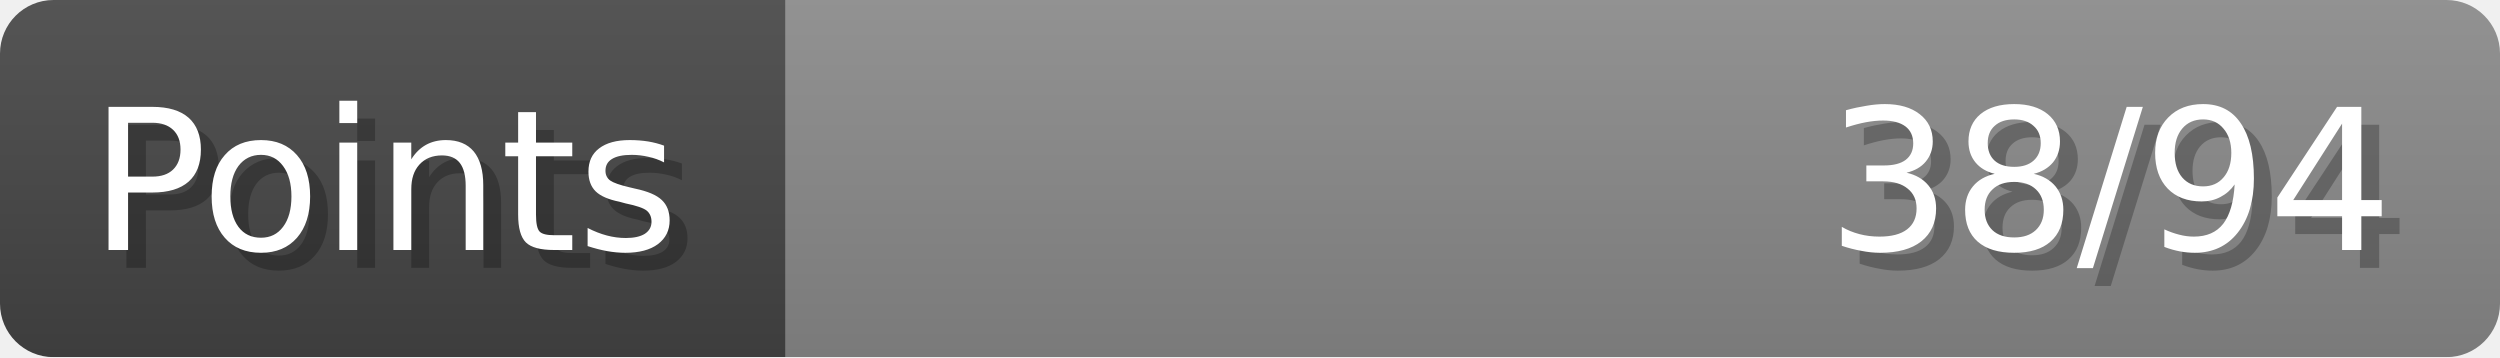
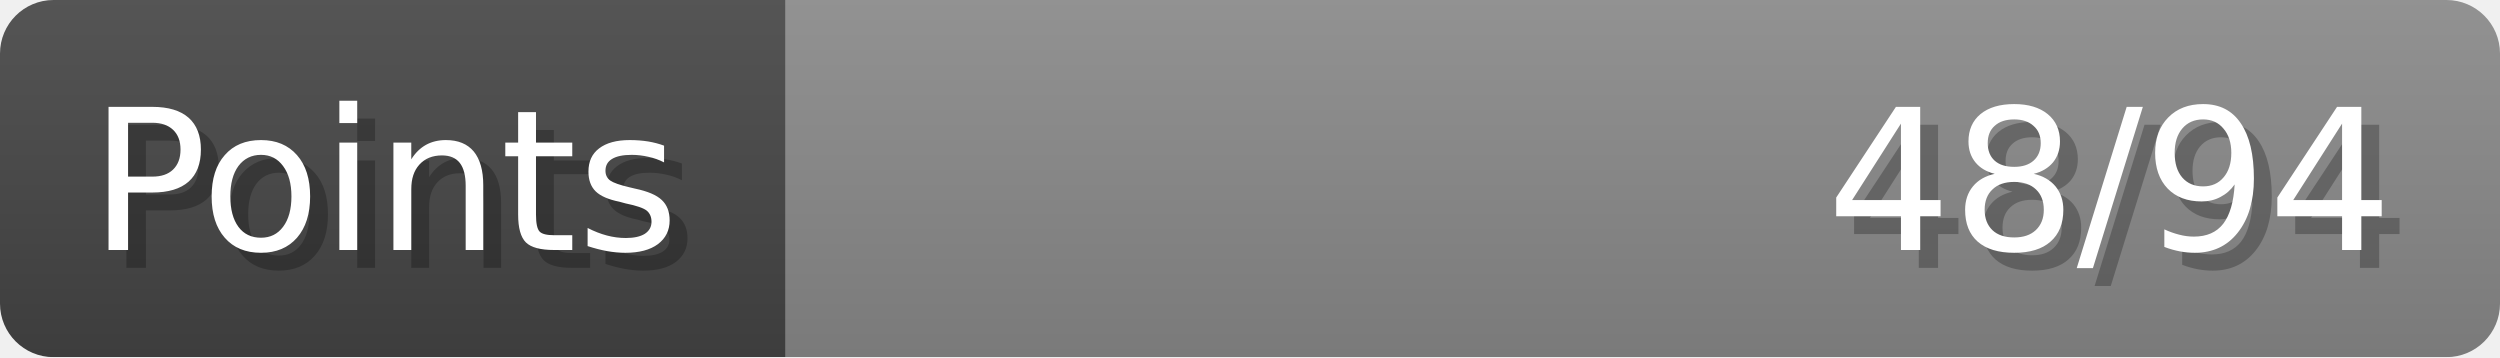
- <svg xmlns="http://www.w3.org/2000/svg" width="140px" height="20px" role="img" aria-label="Points: 38/94">
+ <svg xmlns="http://www.w3.org/2000/svg" width="140px" height="20px" role="img" aria-label="Points: 48/94">
  <linearGradient id="a" x2="0" y2="100%">
    <stop offset="0" stop-opacity=".1" stop-color="#EEE" />
    <stop offset="1" stop-opacity=".1" />
  </linearGradient>
  <mask id="m">
    <rect width="100%" height="100%" rx="3" fill="#FFF" />
  </mask>
  <g mask="url(#m)">
    <rect x="0" y="0" width="44" height="20" fill="#444" />
    <svg x="44" y="0" width="96" height="20">
      <rect width="100%" height="100%" fill="#888888" />
      <rect width="0%" height="100%" fill="#33CC11" transform="">
-         <animate attributeName="width" begin="0.5s" dur="600ms" from="0%" to="40%" repeatCount="1" fill="freeze" calcMode="spline" keyTimes="0; 1" keySplines="0.3, 0.61, 0.355, 1" />
+         <animate attributeName="width" begin="0.5s" dur="600ms" from="0%" to="51%" repeatCount="1" fill="freeze" calcMode="spline" keyTimes="0; 1" keySplines="0.3, 0.61, 0.355, 1" />
      </rect>
    </svg>
    <rect width="140" height="20" fill="url(#a)" />
  </g>
  <g aria-hidden="true" font-size="11" font-family="Verdana, DejaVu Sans, sans-serif" fill="#FFFFFF">
    <text x="6" y="15" fill="#000" opacity="0.25">Points</text>
    <text x="5" y="14">Points</text>
-     <text x="135" y="15" fill="#000" opacity="0.25" text-anchor="end">38/94</text>
-     <text x="134" y="14" text-anchor="end">38/94</text>
+     <text x="135" y="15" fill="#000" opacity="0.25" text-anchor="end">48/94</text>
+     <text x="134" y="14" text-anchor="end">48/94</text>
  </g>
</svg>
